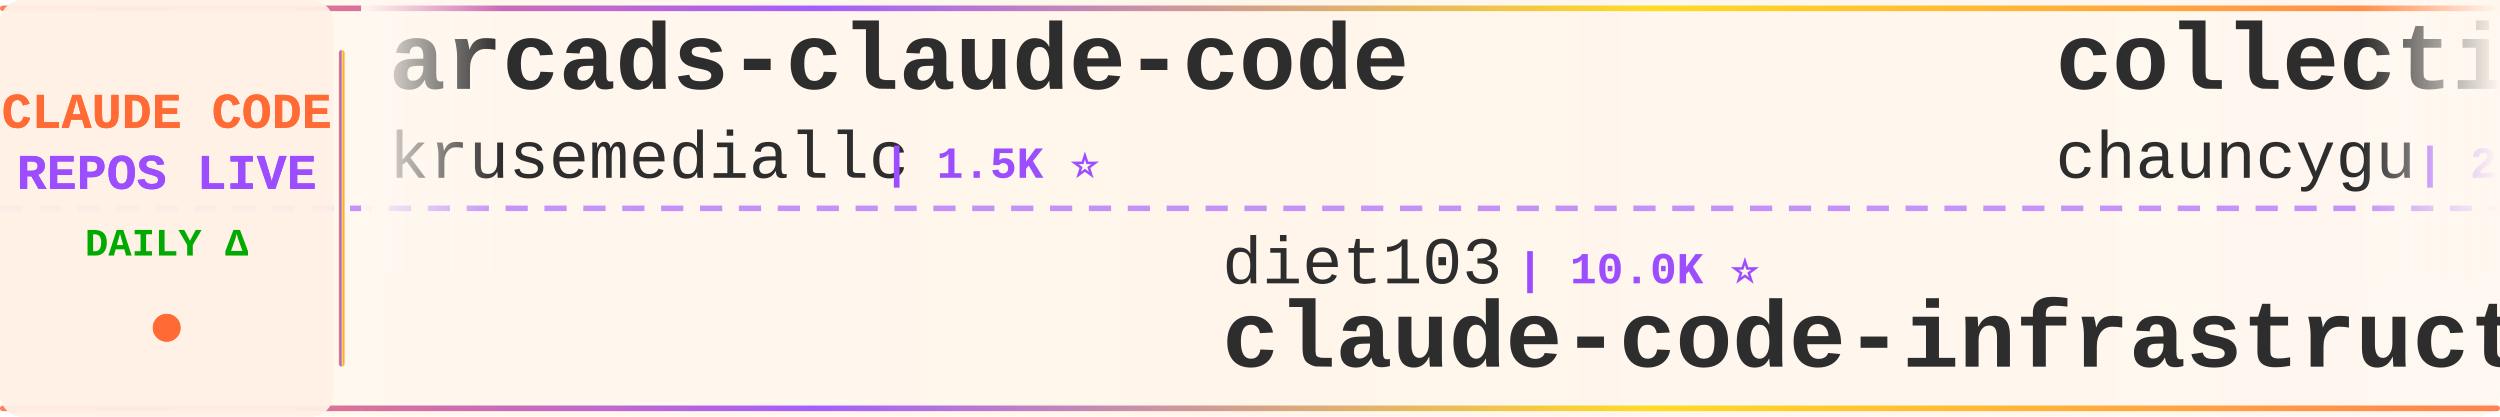
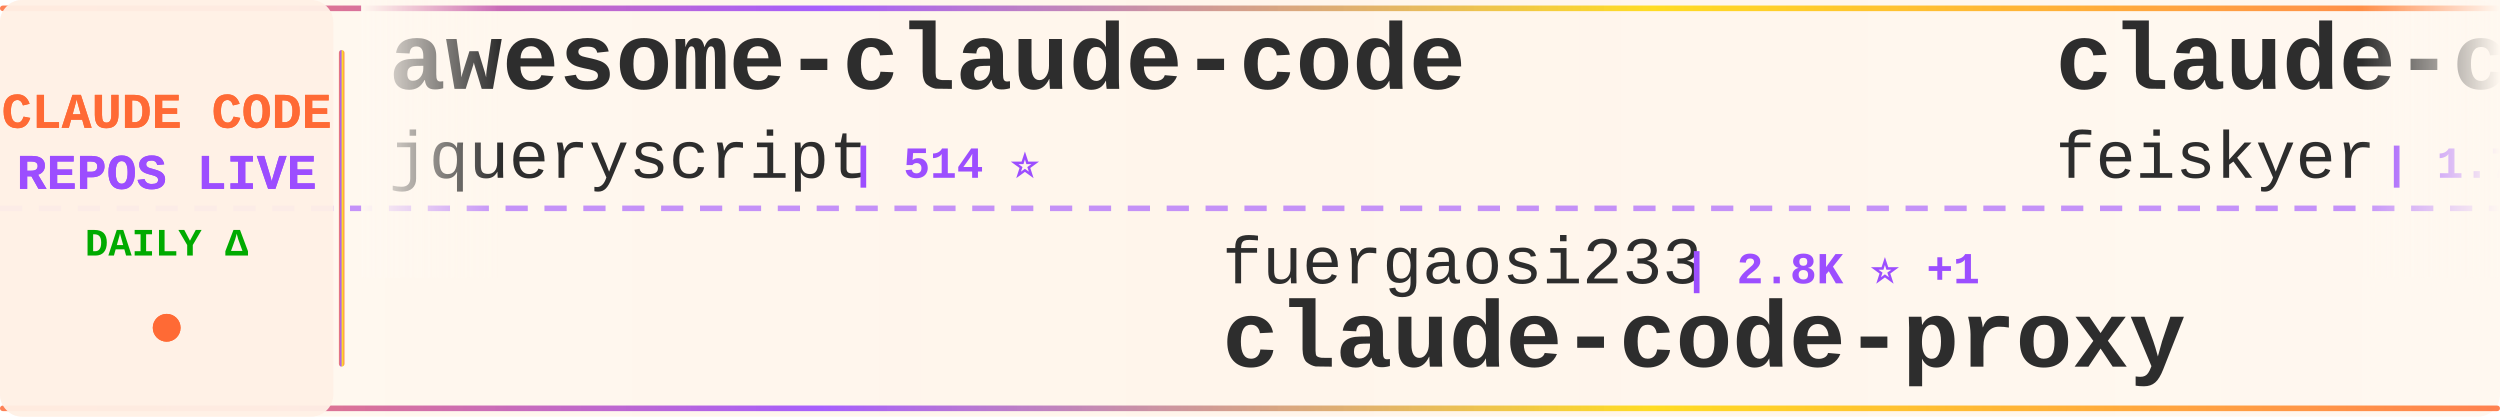
<svg xmlns="http://www.w3.org/2000/svg" width="900" height="150">
  <defs>
    <linearGradient id="tickerBg" x1="0%" y1="0%" x2="100%" y2="0%">
      <stop offset="0%" style="stop-color:#fff8f0;stop-opacity:0.98" />
      <stop offset="50%" style="stop-color:#fff5eb;stop-opacity:1" />
      <stop offset="100%" style="stop-color:#fff8f0;stop-opacity:0.98" />
    </linearGradient>
    <linearGradient id="borderGrad" x1="0%" y1="0%" x2="100%" y2="0%">
      <stop offset="0%" style="stop-color:#FF6B35;stop-opacity:0.85">
        <animate attributeName="stop-opacity" values="0.85;1;0.85" dur="2s" repeatCount="indefinite" />
      </stop>
      <stop offset="33%" style="stop-color:#9C4EFF;stop-opacity:0.9">
        <animate attributeName="stop-opacity" values="0.9;1;0.9" dur="2.2s" repeatCount="indefinite" />
      </stop>
      <stop offset="66%" style="stop-color:#FFD700;stop-opacity:0.85">
        <animate attributeName="stop-opacity" values="0.85;1;0.85" dur="1.8s" repeatCount="indefinite" />
      </stop>
      <stop offset="100%" style="stop-color:#FF6B35;stop-opacity:0.85">
        <animate attributeName="stop-opacity" values="0.85;1;0.85" dur="2s" repeatCount="indefinite" />
      </stop>
    </linearGradient>
    <filter id="textGlow">
      <feGaussianBlur stdDeviation="0.15" result="coloredBlur" />
      <feMerge>
        <feMergeNode in="coloredBlur" />
        <feMergeNode in="SourceGraphic" />
      </feMerge>
    </filter>
    <filter id="metricGlow">
      <feGaussianBlur stdDeviation="0.2" result="coloredBlur" />
      <feMerge>
        <feMergeNode in="coloredBlur" />
        <feMergeNode in="SourceGraphic" />
      </feMerge>
    </filter>
    <linearGradient id="leftFade" x1="0%" y1="0%" x2="100%" y2="0%">
      <stop offset="0%" style="stop-color:#fff8f0;stop-opacity:1" />
      <stop offset="100%" style="stop-color:#fff8f0;stop-opacity:0" />
    </linearGradient>
    <linearGradient id="rightFade" x1="0%" y1="0%" x2="100%" y2="0%">
      <stop offset="0%" style="stop-color:#fff8f0;stop-opacity:0" />
      <stop offset="100%" style="stop-color:#fff8f0;stop-opacity:1" />
    </linearGradient>
  </defs>
  <rect width="900" height="150" fill="url(#tickerBg)" rx="8" />
  <rect x="0" y="2" width="900" height="2" fill="url(#borderGrad)" rx="1" />
  <rect x="0" y="146" width="900" height="2" fill="url(#borderGrad)" rx="1" />
  <line x1="0" y1="75" x2="900" y2="75" stroke="#9C4EFF" stroke-width="2" stroke-dasharray="8 6" opacity="0.6" />
  <rect x="0" y="0" width="120" height="150" fill="#fff0e6" opacity="0.95" rx="8" />
  <text x="60" y="46" font-family="'Courier New', monospace" font-size="18" font-weight="bold" fill="#FF6B35" text-anchor="middle" filter="url(#textGlow)">
    CLAUDE CODE
  </text>
  <text x="60" y="68" font-family="'Courier New', monospace" font-size="18" font-weight="bold" fill="#9C4EFF" text-anchor="middle" filter="url(#textGlow)">
    REPOS LIVE
  </text>
  <text x="60" y="92" font-family="'Courier New', monospace" font-size="14" font-weight="bold" fill="#00aa00" text-anchor="middle">
    DAILY Δ
  </text>
  <circle cx="60" cy="118" r="5" fill="#FF6B35" filter="url(#metricGlow)">
    <animate attributeName="r" values="4;6;4" dur="1.5s" repeatCount="indefinite" />
    <animate attributeName="opacity" values="0.6;1;0.6" dur="1.5s" repeatCount="indefinite" />
  </circle>
  <rect x="122" y="18" width="2" height="114" fill="url(#borderGrad)" rx="1" />
  <clipPath id="tickerClip">
    <rect x="130" y="0" width="770" height="150" />
  </clipPath>
  <g clip-path="url(#tickerClip)">
    <g id="tickerItems">
      <animateTransform attributeName="transform" attributeType="XML" type="translate" from="0 0" to="-3000 0" dur="54s" repeatCount="indefinite" />
      <g transform="translate(0, 0)">
-         <text x="140" y="32" font-family="'Courier New', monospace" font-size="34" font-weight="bold" fill="#2d2d2d">arcads-claude-code</text>
-         <text x="140" y="64" font-family="'Courier New', monospace" font-size="24" font-weight="normal" fill="#2d2d2d" opacity="1.0">krusemediallc</text>
-         <text x="318" y="64" font-family="'Courier New', monospace" font-size="16" font-weight="bold" fill="#9C4EFF"> | 1.5K ⭐</text>
+         <text x="140" y="32" font-family="'Courier New', monospace" font-size="34" font-weight="bold" fill="#2d2d2d">awesome-claude-code</text>
+         <text x="140" y="64" font-family="'Courier New', monospace" font-size="24" font-weight="normal" fill="#2d2d2d" opacity="1.0">jqueryscript</text>
+         <text x="306" y="64" font-family="'Courier New', monospace" font-size="16" font-weight="bold" fill="#9C4EFF"> | 514 ⭐</text>
      </g>
      <g transform="translate(300, 0)">
-         <text x="140" y="102" font-family="'Courier New', monospace" font-size="24" font-weight="normal" fill="#2d2d2d" opacity="1.0">diet103</text>
-         <text x="246" y="102" font-family="'Courier New', monospace" font-size="16" font-weight="bold" fill="#9C4EFF"> | 10.0K ⭐</text>
-         <text x="140" y="132" font-family="'Courier New', monospace" font-size="34" font-weight="bold" fill="#2d2d2d">claude-code-infrastructu...</text>
+         <text x="140" y="102" font-family="'Courier New', monospace" font-size="24" font-weight="normal" fill="#2d2d2d" opacity="1.0">fuergaosi233</text>
+         <text x="306" y="102" font-family="'Courier New', monospace" font-size="16" font-weight="bold" fill="#9C4EFF"> | 2.8K ⭐ +1</text>
+         <text x="140" y="132" font-family="'Courier New', monospace" font-size="34" font-weight="bold" fill="#2d2d2d">claude-code-proxy</text>
      </g>
      <g transform="translate(600, 0)">
-         <text x="140" y="32" font-family="'Courier New', monospace" font-size="34" font-weight="bold" fill="#2d2d2d">collection-claude-code-s...</text>
-         <text x="140" y="64" font-family="'Courier New', monospace" font-size="24" font-weight="normal" fill="#2d2d2d" opacity="1.0">chauncygu</text>
-         <text x="270" y="64" font-family="'Courier New', monospace" font-size="16" font-weight="bold" fill="#9C4EFF"> | 2.8K ⭐</text>
+         <text x="140" y="32" font-family="'Courier New', monospace" font-size="34" font-weight="bold" fill="#2d2d2d">claude-code-settings</text>
+         <text x="140" y="64" font-family="'Courier New', monospace" font-size="24" font-weight="normal" fill="#2d2d2d" opacity="1.0">feiskyer</text>
+         <text x="258" y="64" font-family="'Courier New', monospace" font-size="16" font-weight="bold" fill="#9C4EFF"> | 1.7K ⭐</text>
      </g>
      <g transform="translate(900, 0)">
-         <text x="140" y="102" font-family="'Courier New', monospace" font-size="24" font-weight="normal" fill="#2d2d2d" opacity="1.0">LING71671</text>
-         <text x="270" y="102" font-family="'Courier New', monospace" font-size="16" font-weight="bold" fill="#9C4EFF"> | 949 ⭐</text>
-         <text x="140" y="132" font-family="'Courier New', monospace" font-size="34" font-weight="bold" fill="#2d2d2d">Open-ClaudeCode</text>
+         <text x="140" y="102" font-family="'Courier New', monospace" font-size="24" font-weight="normal" fill="#2d2d2d" opacity="1.0">anthropics</text>
+         <text x="282" y="102" font-family="'Courier New', monospace" font-size="16" font-weight="bold" fill="#9C4EFF"> | 6.2K ⭐</text>
+         <text x="140" y="132" font-family="'Courier New', monospace" font-size="34" font-weight="bold" fill="#2d2d2d">claude-code-security-rev...</text>
      </g>
      <g transform="translate(1200, 0)">
        <text x="140" y="32" font-family="'Courier New', monospace" font-size="34" font-weight="bold" fill="#2d2d2d">claude-code-workflows</text>
        <text x="140" y="64" font-family="'Courier New', monospace" font-size="24" font-weight="normal" fill="#2d2d2d" opacity="1.0">OneRedOak</text>
        <text x="270" y="64" font-family="'Courier New', monospace" font-size="16" font-weight="bold" fill="#9C4EFF"> | 3.9K ⭐</text>
      </g>
      <g transform="translate(1500, 0)">
-         <text x="140" y="102" font-family="'Courier New', monospace" font-size="24" font-weight="normal" fill="#2d2d2d" opacity="1.0">anthropics</text>
-         <text x="282" y="102" font-family="'Courier New', monospace" font-size="16" font-weight="bold" fill="#9C4EFF"> | 6.2K ⭐ +1</text>
-         <text x="140" y="132" font-family="'Courier New', monospace" font-size="34" font-weight="bold" fill="#2d2d2d">claude-code-security-rev...</text>
+         <text x="140" y="102" font-family="'Courier New', monospace" font-size="24" font-weight="normal" fill="#2d2d2d" opacity="1.0">lintsinghua</text>
+         <text x="294" y="102" font-family="'Courier New', monospace" font-size="16" font-weight="bold" fill="#9C4EFF"> | 4.2K ⭐</text>
+         <text x="140" y="132" font-family="'Courier New', monospace" font-size="34" font-weight="bold" fill="#2d2d2d">claude-code-book</text>
      </g>
      <g transform="translate(1800, 0)">
-         <text x="140" y="32" font-family="'Courier New', monospace" font-size="34" font-weight="bold" fill="#2d2d2d">Claude-code</text>
-         <text x="140" y="64" font-family="'Courier New', monospace" font-size="24" font-weight="normal" fill="#2d2d2d" opacity="1.0">zstmfhy</text>
-         <text x="246" y="64" font-family="'Courier New', monospace" font-size="16" font-weight="bold" fill="#9C4EFF"> | 189 ⭐</text>
+         <text x="140" y="32" font-family="'Courier New', monospace" font-size="34" font-weight="bold" fill="#2d2d2d">everything-claude-code</text>
+         <text x="140" y="64" font-family="'Courier New', monospace" font-size="24" font-weight="normal" fill="#2d2d2d" opacity="1.0">WorldFlowAI</text>
+         <text x="294" y="64" font-family="'Courier New', monospace" font-size="16" font-weight="bold" fill="#9C4EFF"> | 2.9K ⭐ +4</text>
      </g>
      <g transform="translate(2100, 0)">
-         <text x="140" y="102" font-family="'Courier New', monospace" font-size="24" font-weight="normal" fill="#2d2d2d" opacity="1.0">ghuntley</text>
-         <text x="258" y="102" font-family="'Courier New', monospace" font-size="16" font-weight="bold" fill="#9C4EFF"> | 992 ⭐</text>
-         <text x="140" y="132" font-family="'Courier New', monospace" font-size="34" font-weight="bold" fill="#2d2d2d">claude-code-source-code-...</text>
+         <text x="140" y="102" font-family="'Courier New', monospace" font-size="24" font-weight="normal" fill="#2d2d2d" opacity="1.0">Donchitos</text>
+         <text x="270" y="102" font-family="'Courier New', monospace" font-size="16" font-weight="bold" fill="#9C4EFF"> | 25.1K ⭐ +5</text>
+         <text x="140" y="132" font-family="'Courier New', monospace" font-size="34" font-weight="bold" fill="#2d2d2d">Claude-Code-Game-Studios</text>
      </g>
      <g transform="translate(2400, 0)">
-         <text x="140" y="32" font-family="'Courier New', monospace" font-size="34" font-weight="bold" fill="#2d2d2d">claude-code-router</text>
-         <text x="140" y="64" font-family="'Courier New', monospace" font-size="24" font-weight="normal" fill="#2d2d2d" opacity="1.0">musistudio</text>
-         <text x="282" y="64" font-family="'Courier New', monospace" font-size="16" font-weight="bold" fill="#9C4EFF"> | 37.2K ⭐ +2</text>
+         <text x="140" y="32" font-family="'Courier New', monospace" font-size="34" font-weight="bold" fill="#2d2d2d">Claude-Code</text>
+         <text x="140" y="64" font-family="'Courier New', monospace" font-size="24" font-weight="normal" fill="#2d2d2d" opacity="1.0">OrcaWhisper</text>
+         <text x="294" y="64" font-family="'Courier New', monospace" font-size="16" font-weight="bold" fill="#9C4EFF"> | 96 ⭐</text>
      </g>
      <g transform="translate(2700, 0)">
-         <text x="140" y="102" font-family="'Courier New', monospace" font-size="24" font-weight="normal" fill="#2d2d2d" opacity="1.0">ding113</text>
-         <text x="246" y="102" font-family="'Courier New', monospace" font-size="16" font-weight="bold" fill="#9C4EFF"> | 3.4K ⭐ -1</text>
-         <text x="140" y="132" font-family="'Courier New', monospace" font-size="34" font-weight="bold" fill="#2d2d2d">claude-code-hub</text>
+         <text x="140" y="102" font-family="'Courier New', monospace" font-size="24" font-weight="normal" fill="#2d2d2d" opacity="1.0">Windy3f3f3f3f</text>
+         <text x="318" y="102" font-family="'Courier New', monospace" font-size="16" font-weight="bold" fill="#9C4EFF"> | 3.6K ⭐</text>
+         <text x="140" y="132" font-family="'Courier New', monospace" font-size="34" font-weight="bold" fill="#2d2d2d">how-claude-code-works</text>
      </g>
      <g transform="translate(3000, 0)">
-         <text x="140" y="32" font-family="'Courier New', monospace" font-size="34" font-weight="bold" fill="#2d2d2d">arcads-claude-code</text>
-         <text x="140" y="64" font-family="'Courier New', monospace" font-size="24" font-weight="normal" fill="#2d2d2d" opacity="1.0">krusemediallc</text>
-         <text x="318" y="64" font-family="'Courier New', monospace" font-size="16" font-weight="bold" fill="#9C4EFF"> | 1.5K ⭐</text>
+         <text x="140" y="32" font-family="'Courier New', monospace" font-size="34" font-weight="bold" fill="#2d2d2d">awesome-claude-code</text>
+         <text x="140" y="64" font-family="'Courier New', monospace" font-size="24" font-weight="normal" fill="#2d2d2d" opacity="1.0">jqueryscript</text>
+         <text x="306" y="64" font-family="'Courier New', monospace" font-size="16" font-weight="bold" fill="#9C4EFF"> | 514 ⭐</text>
      </g>
      <g transform="translate(3300, 0)">
-         <text x="140" y="102" font-family="'Courier New', monospace" font-size="24" font-weight="normal" fill="#2d2d2d" opacity="1.0">diet103</text>
-         <text x="246" y="102" font-family="'Courier New', monospace" font-size="16" font-weight="bold" fill="#9C4EFF"> | 10.0K ⭐</text>
-         <text x="140" y="132" font-family="'Courier New', monospace" font-size="34" font-weight="bold" fill="#2d2d2d">claude-code-infrastructu...</text>
+         <text x="140" y="102" font-family="'Courier New', monospace" font-size="24" font-weight="normal" fill="#2d2d2d" opacity="1.0">fuergaosi233</text>
+         <text x="306" y="102" font-family="'Courier New', monospace" font-size="16" font-weight="bold" fill="#9C4EFF"> | 2.8K ⭐ +1</text>
+         <text x="140" y="132" font-family="'Courier New', monospace" font-size="34" font-weight="bold" fill="#2d2d2d">claude-code-proxy</text>
      </g>
      <g transform="translate(3600, 0)">
-         <text x="140" y="32" font-family="'Courier New', monospace" font-size="34" font-weight="bold" fill="#2d2d2d">collection-claude-code-s...</text>
-         <text x="140" y="64" font-family="'Courier New', monospace" font-size="24" font-weight="normal" fill="#2d2d2d" opacity="1.0">chauncygu</text>
-         <text x="270" y="64" font-family="'Courier New', monospace" font-size="16" font-weight="bold" fill="#9C4EFF"> | 2.8K ⭐</text>
+         <text x="140" y="32" font-family="'Courier New', monospace" font-size="34" font-weight="bold" fill="#2d2d2d">claude-code-settings</text>
+         <text x="140" y="64" font-family="'Courier New', monospace" font-size="24" font-weight="normal" fill="#2d2d2d" opacity="1.0">feiskyer</text>
+         <text x="258" y="64" font-family="'Courier New', monospace" font-size="16" font-weight="bold" fill="#9C4EFF"> | 1.7K ⭐</text>
      </g>
      <g transform="translate(3900, 0)">
-         <text x="140" y="102" font-family="'Courier New', monospace" font-size="24" font-weight="normal" fill="#2d2d2d" opacity="1.0">LING71671</text>
-         <text x="270" y="102" font-family="'Courier New', monospace" font-size="16" font-weight="bold" fill="#9C4EFF"> | 949 ⭐</text>
-         <text x="140" y="132" font-family="'Courier New', monospace" font-size="34" font-weight="bold" fill="#2d2d2d">Open-ClaudeCode</text>
+         <text x="140" y="102" font-family="'Courier New', monospace" font-size="24" font-weight="normal" fill="#2d2d2d" opacity="1.0">anthropics</text>
+         <text x="282" y="102" font-family="'Courier New', monospace" font-size="16" font-weight="bold" fill="#9C4EFF"> | 6.2K ⭐</text>
+         <text x="140" y="132" font-family="'Courier New', monospace" font-size="34" font-weight="bold" fill="#2d2d2d">claude-code-security-rev...</text>
      </g>
    </g>
  </g>
  <rect x="130" y="0" width="50" height="100" fill="url(#leftFade)" />
  <rect x="850" y="0" width="50" height="100" fill="url(#rightFade)" />
</svg>
